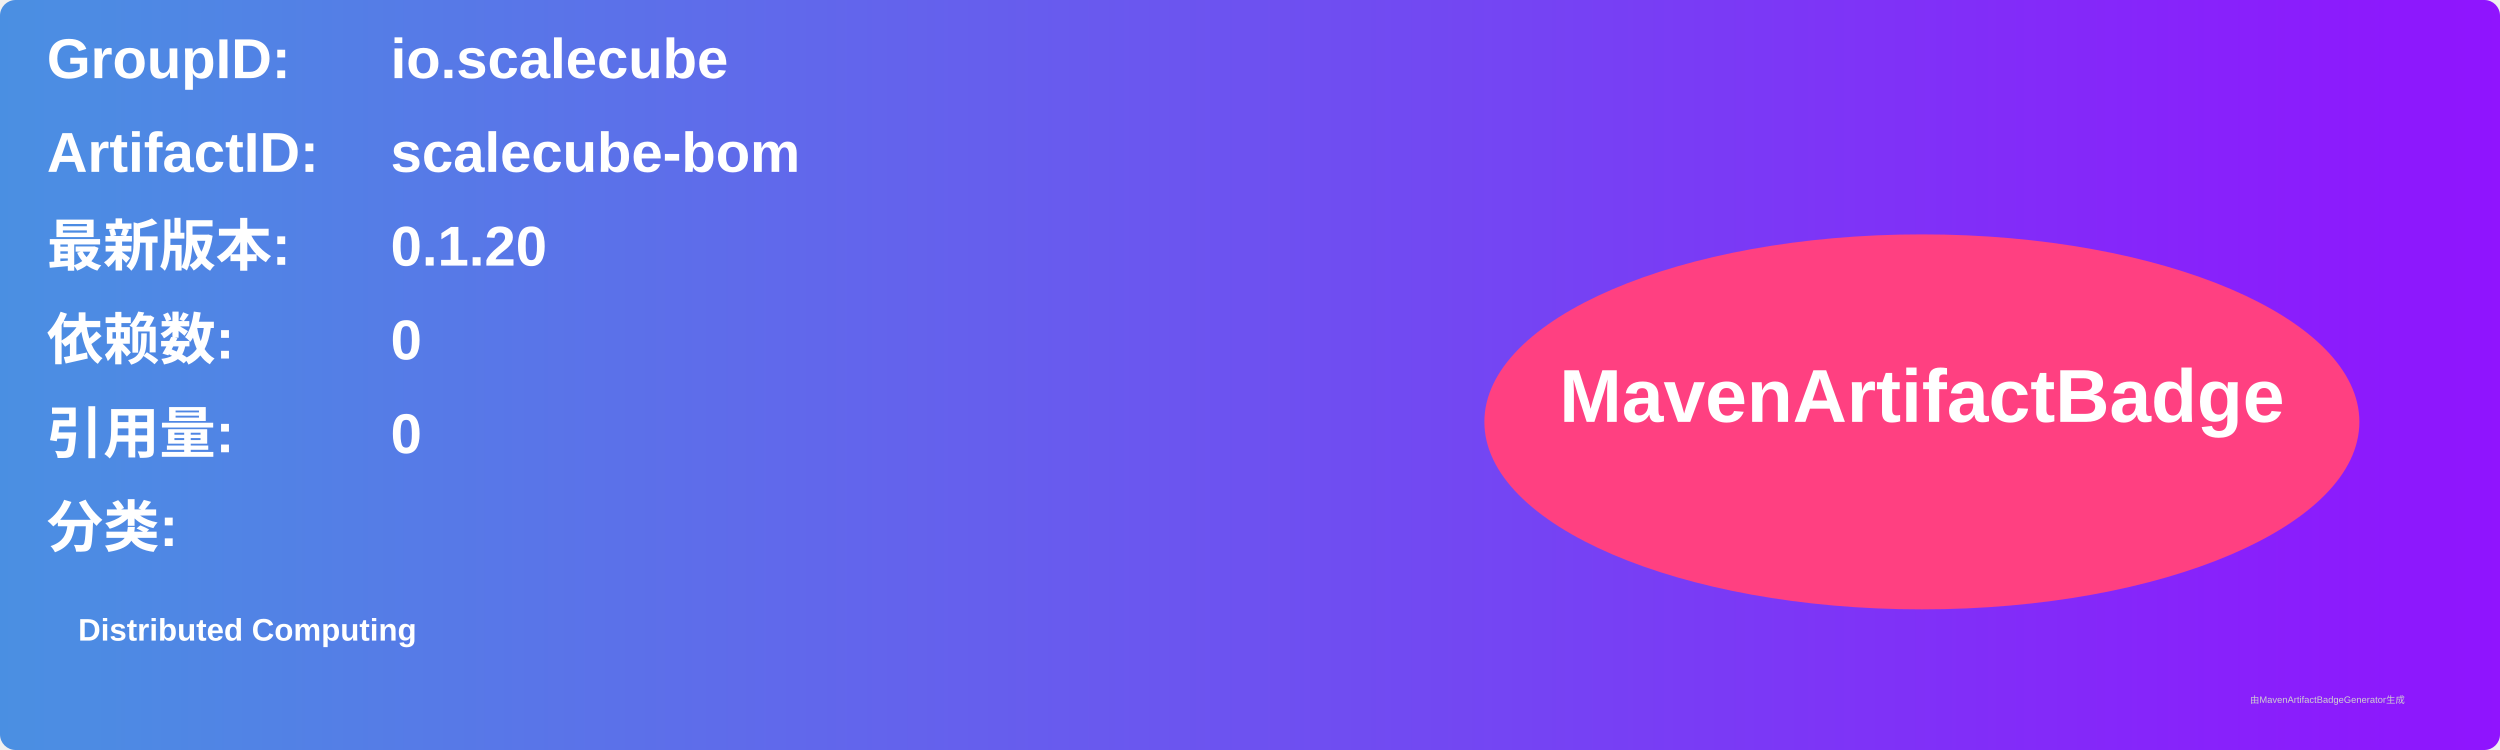
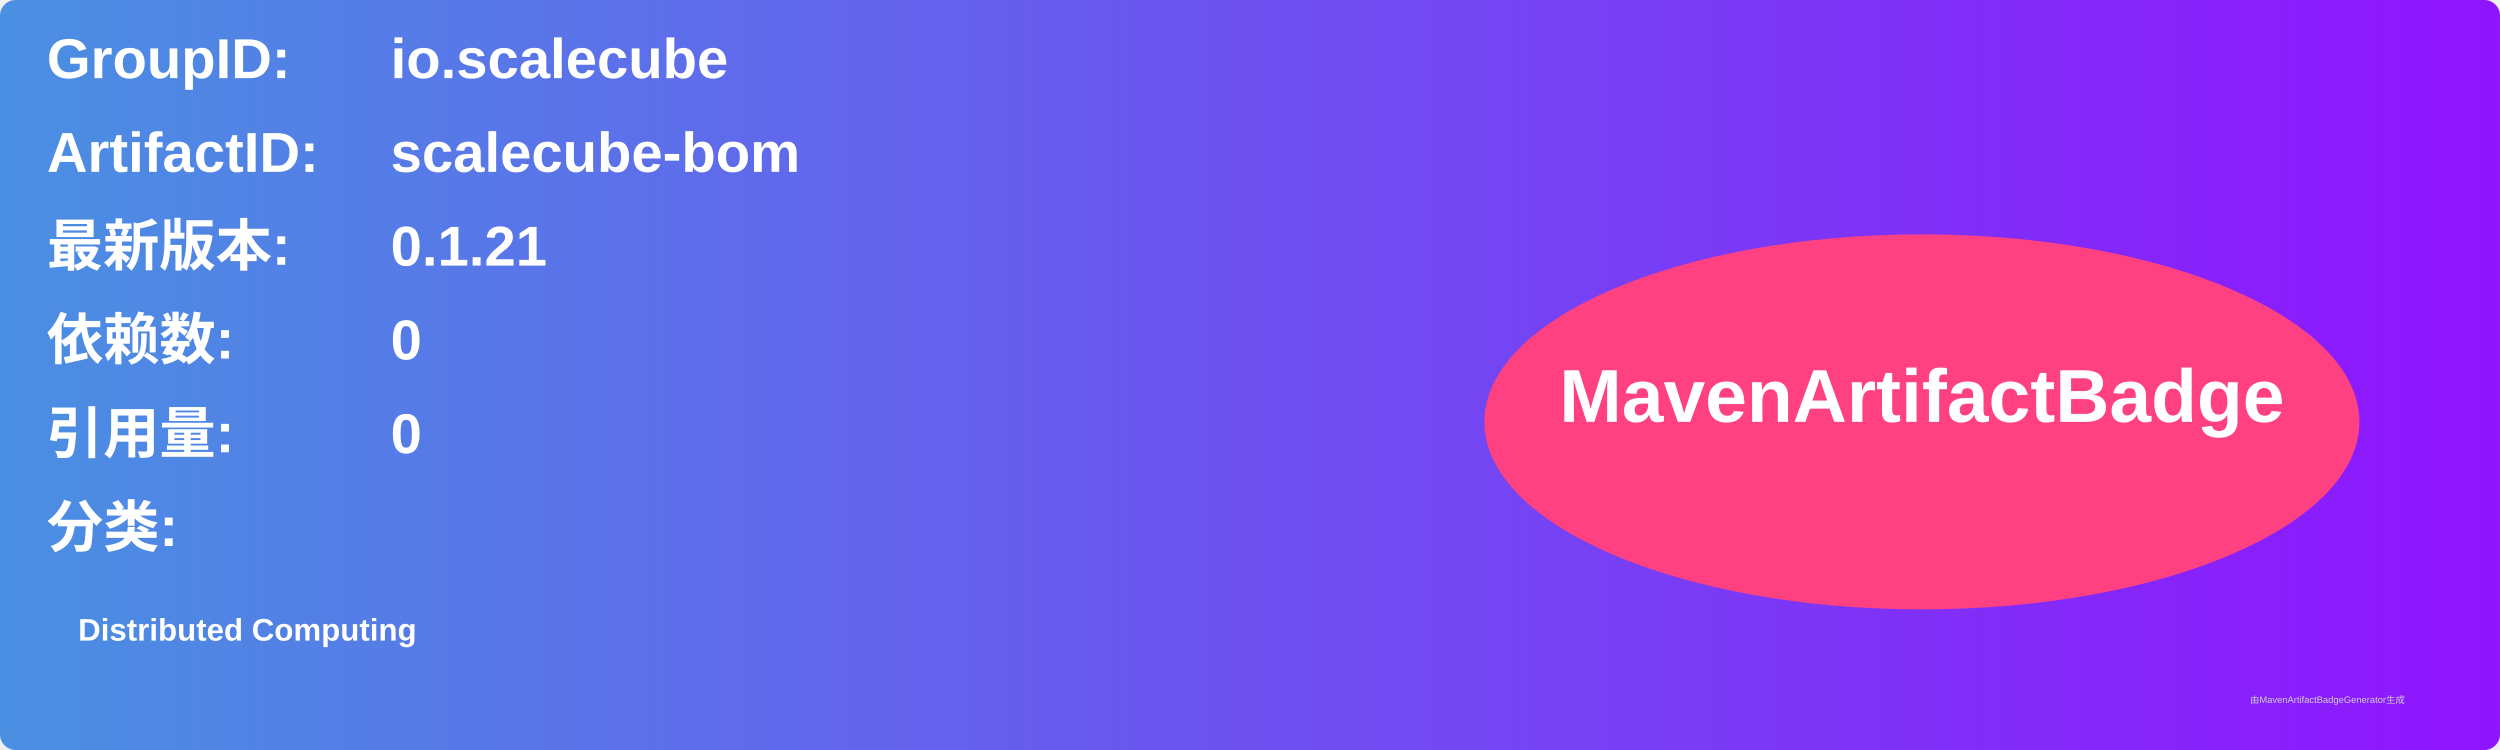
<svg xmlns="http://www.w3.org/2000/svg" width="800" height="240" viewBox="0 0 800 240">
  <linearGradient id="grad" x1="0%" y1="0%" x2="100%" y2="0%">
    <stop offset="0%" stop-color="#4a90e2" />
    <stop offset="100%" stop-color="#9013fe" />
  </linearGradient>
  <rect width="100%" height="100%" rx="5" ry="5" fill="url(#grad)" />
  <g transform="translate(15, 15)">
    <text x="0" y="10" font-family="Arial" font-size="18" fill="white" font-weight="bold" width="260">GroupID:</text>
    <text x="110" y="10" font-family="Arial" font-size="18" fill="white" font-weight="bold" width="460">io.scalecube</text>
    <text x="0" y="40" font-family="Arial" font-size="18" fill="white" font-weight="bold" width="260">ArtifactID:</text>
    <text x="110" y="40" font-family="Arial" font-size="18" fill="white" font-weight="bold" width="460">scalecube-bom</text>
    <text x="0" y="70" font-family="Arial" font-size="18" fill="white" font-weight="bold">最新版本:</text>
    <text x="110" y="70" font-family="Arial" font-size="18" fill="white" font-weight="bold">
-       <tspan font-weight="bold">0.1.20</tspan>
+       <tspan font-weight="bold">0.1.21</tspan>
    </text>
    <text x="0" y="100" font-family="Arial" font-size="18" fill="white" font-weight="bold">依赖数: </text>
    <text x="110" y="100" font-family="Arial" font-size="18" fill="white">
      <tspan font-weight="bold">0</tspan>
    </text>
    <text x="0" y="130" font-family="Arial" font-size="18" fill="white" font-weight="bold">引用量: </text>
    <text x="110" y="130" font-family="Arial" font-size="18" fill="white">
      <tspan font-weight="bold">0</tspan>
    </text>
    <text x="0" y="160" font-family="Arial" font-size="18" fill="white" font-weight="bold">分类:</text>
    <text x="10" y="190" font-family="Arial" font-size="10" fill="white">
      <tspan font-weight="bold">Distributed Computing</tspan>
    </text>
    <ellipse cx="600" cy="120" rx="140" ry="60" fill="#ff4081" />
    <text x="600" y="120" text-anchor="middle" font-family="Arial" font-size="24" fill="white" font-weight="bold">MavenArtifactBadge</text>
  </g>
  <text x="720" y="225" font-family="Arial" font-size="3" fill="#d0d0d0">由MavenArtifactBadgeGenerator生成</text>
</svg>
